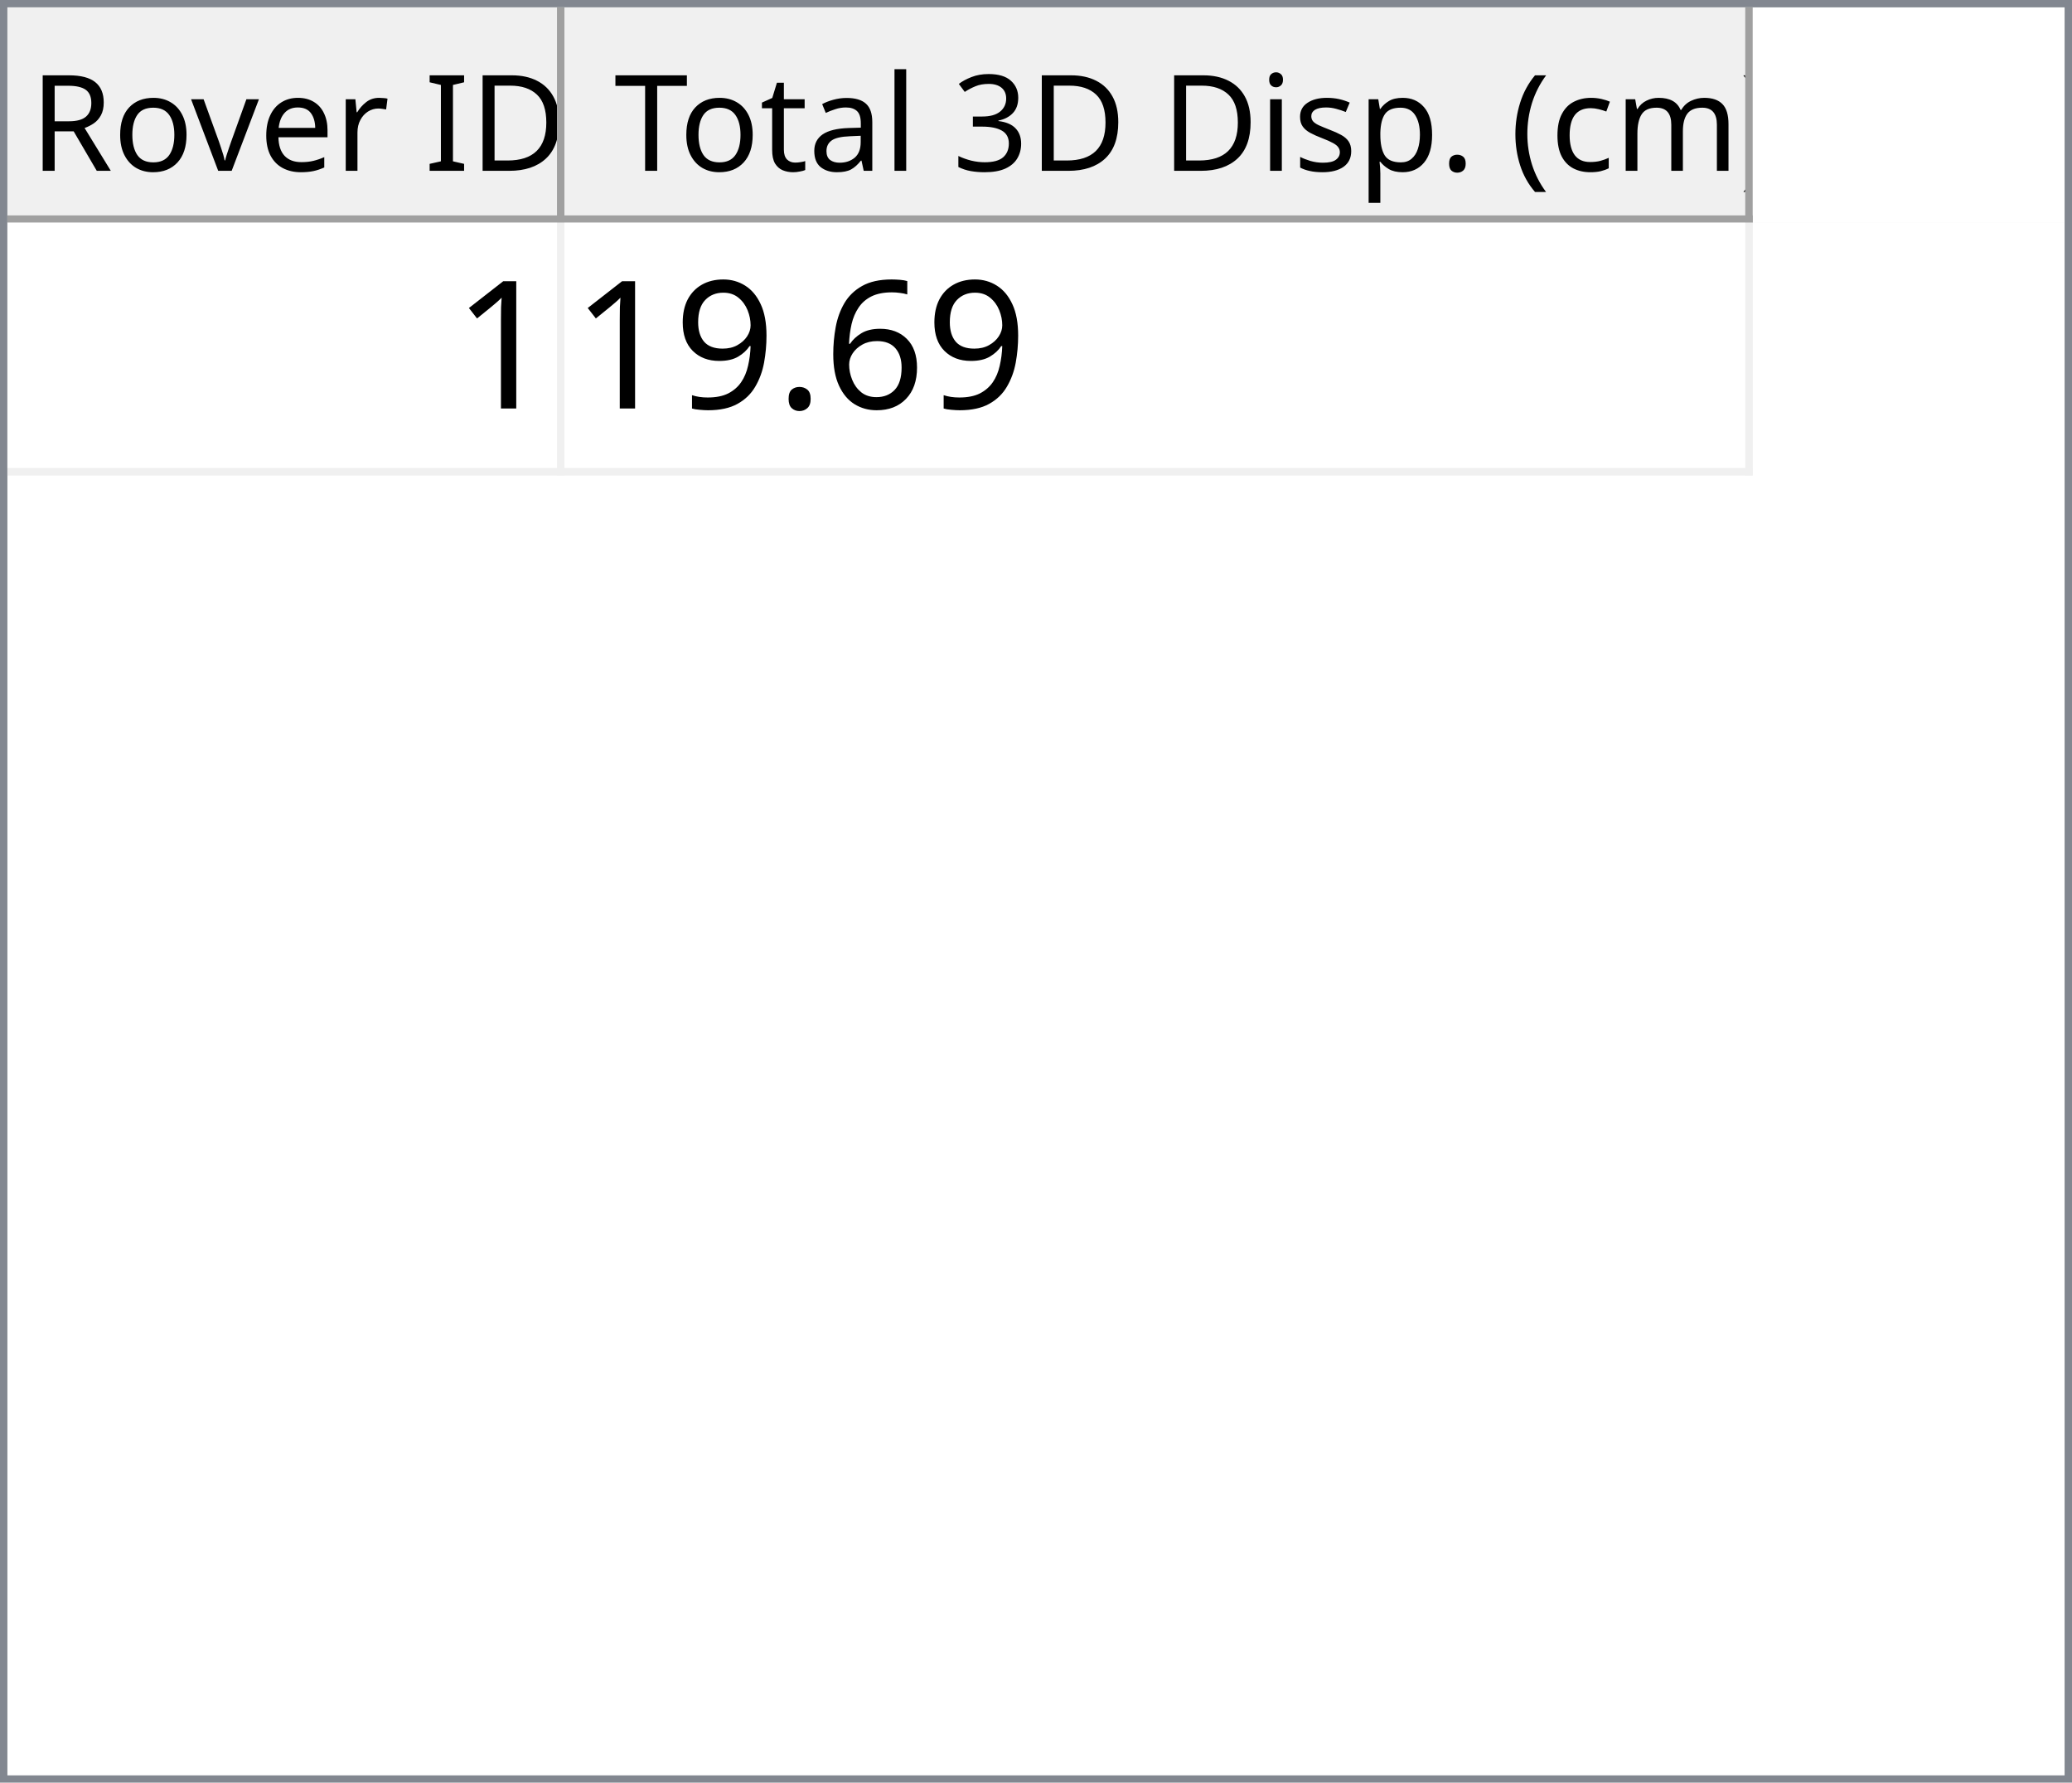
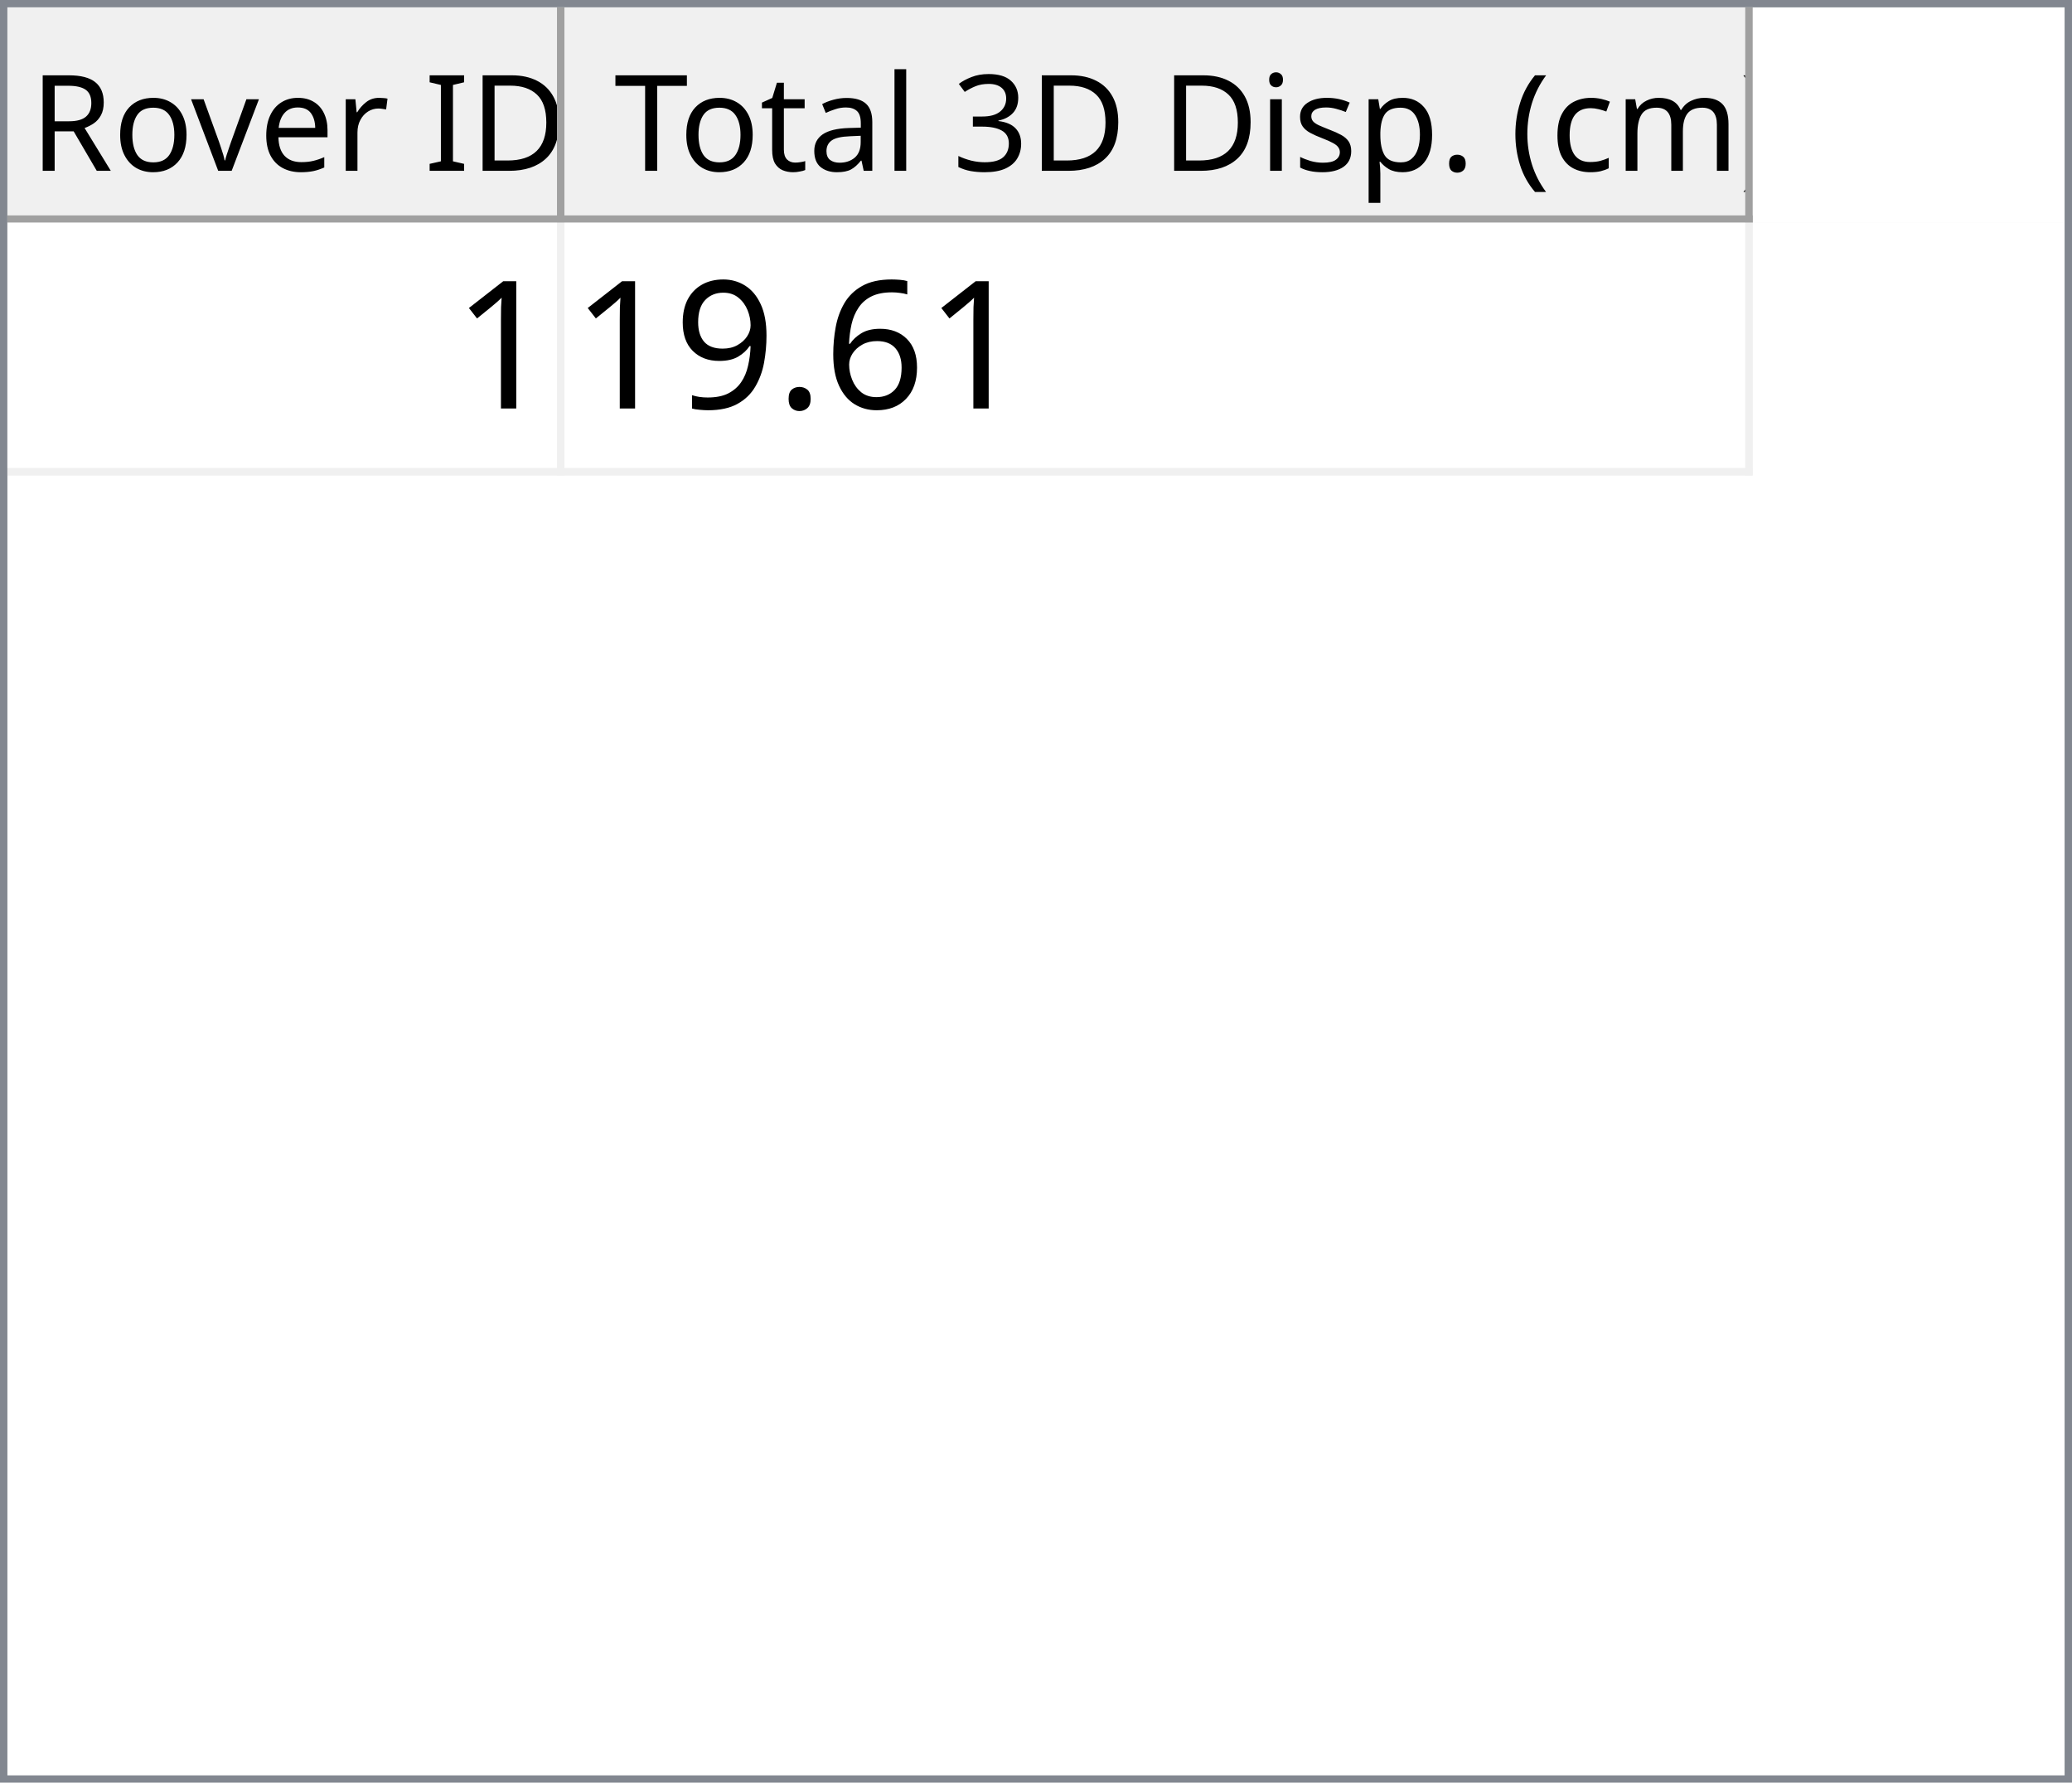
<svg xmlns="http://www.w3.org/2000/svg" style="fill-opacity:1; color-rendering:auto; color-interpolation:auto; text-rendering:auto; stroke:black; stroke-linecap:square; stroke-miterlimit:10; shape-rendering:auto; stroke-opacity:1; fill:black; stroke-dasharray:none; font-weight:normal; stroke-width:1; font-family:'Dialog'; font-style:normal; stroke-linejoin:miter; font-size:12px; stroke-dashoffset:0; image-rendering:auto;" width="279" height="240">
  <defs id="genericDefs" />
  <g>
    <defs id="defs1">
      <clipPath clipPathUnits="userSpaceOnUse" id="clipPath1">
        <path d="M0 0 L279 0 L279 240 L0 240 L0 0 Z" />
      </clipPath>
      <clipPath clipPathUnits="userSpaceOnUse" id="clipPath2">
        <path d="M0 0 L0 240 L279 240 L279 0 Z" />
      </clipPath>
      <clipPath clipPathUnits="userSpaceOnUse" id="clipPath3">
        <path d="M0 0 L0 29 L277 29 L277 0 Z" />
      </clipPath>
      <clipPath clipPathUnits="userSpaceOnUse" id="clipPath4">
        <path d="M0 0 L0 29 L75 29 L75 0 Z" />
      </clipPath>
      <clipPath clipPathUnits="userSpaceOnUse" id="clipPath5">
        <path d="M1 1 L1 28 L74 28 L74 1 Z" />
      </clipPath>
      <clipPath clipPathUnits="userSpaceOnUse" id="clipPath6">
        <path d="M0 0 L0 27 L73 27 L73 0 Z" />
      </clipPath>
      <clipPath clipPathUnits="userSpaceOnUse" id="clipPath7">
        <path d="M-0.5 -0.5 L-0.5 28.5 L74.5 28.5 L74.5 -0.5 Z" />
      </clipPath>
      <clipPath clipPathUnits="userSpaceOnUse" id="clipPath8">
        <path d="M0 0 L0 29 L160 29 L160 0 Z" />
      </clipPath>
      <clipPath clipPathUnits="userSpaceOnUse" id="clipPath9">
        <path d="M1 1 L1 28 L159 28 L159 1 Z" />
      </clipPath>
      <clipPath clipPathUnits="userSpaceOnUse" id="clipPath10">
        <path d="M0 0 L0 27 L158 27 L158 0 Z" />
      </clipPath>
      <clipPath clipPathUnits="userSpaceOnUse" id="clipPath11">
        <path d="M-0.5 -0.5 L-0.5 28.5 L159.5 28.5 L159.5 -0.5 Z" />
      </clipPath>
      <clipPath clipPathUnits="userSpaceOnUse" id="clipPath12">
        <path d="M0 0 L0 209 L277 209 L277 0 Z" />
      </clipPath>
      <clipPath clipPathUnits="userSpaceOnUse" id="clipPath13">
        <path d="M0 0 L0 34 L235 34 L235 0 Z" />
      </clipPath>
      <clipPath clipPathUnits="userSpaceOnUse" id="clipPath14">
        <path d="M-0.5 -0.5 L-0.5 33.5 L234.5 33.5 L234.5 -0.5 Z" />
      </clipPath>
      <clipPath clipPathUnits="userSpaceOnUse" id="clipPath15">
        <path d="M0 0 L0 33 L74 33 L74 0 Z" />
      </clipPath>
      <clipPath clipPathUnits="userSpaceOnUse" id="clipPath16">
        <path d="M0 0 L0 33 L159 33 L159 0 Z" />
      </clipPath>
      <font horiz-adv-x="64.551" id="font1">
        <font-face ascent="107.91" descent="25.098" units-per-em="100" style="font-style:normal; font-family:Segoe UI; font-weight:normal;" />
        <missing-glyph horiz-adv-x="64.551" d="M8.109 0 L8.109 68.266 L56.453 68.266 L56.453 0 L8.109 0 ZM15.328 7.234 L49.219 7.234 L49.219 61.031 L15.328 61.031 L15.328 7.234 Z" />
        <glyph unicode="D" horiz-adv-x="70.117" d="M9.188 0 L9.188 70.016 L28.516 70.016 Q65.531 70.016 65.531 35.891 Q65.531 19.672 55.25 9.836 Q44.969 0 27.734 0 L9.188 0 ZM17.391 62.594 L17.391 7.422 L27.828 7.422 Q41.609 7.422 49.273 14.797 Q56.938 22.172 56.938 35.688 Q56.938 62.594 28.328 62.594 L17.391 62.594 Z" />
        <glyph unicode="I" horiz-adv-x="26.611" d="M17.391 0 L9.188 0 L9.188 70.016 L17.391 70.016 L17.391 0 Z" />
        <glyph unicode=" " horiz-adv-x="27.393" d="" />
        <glyph unicode="r" horiz-adv-x="34.766" d="M34.188 41.891 Q32.078 43.5 28.125 43.5 Q23 43.5 19.555 38.672 Q16.109 33.844 16.109 25.484 L16.109 0 L8.109 0 L8.109 50 L16.109 50 L16.109 39.703 L16.312 39.703 Q18.016 44.969 21.531 47.922 Q25.047 50.875 29.391 50.875 Q32.516 50.875 34.188 50.203 L34.188 41.891 Z" />
        <glyph unicode="e" horiz-adv-x="52.295" d="M48.297 23 L12.984 23 Q13.188 14.656 17.484 10.109 Q21.781 5.562 29.297 5.562 Q37.75 5.562 44.828 11.141 L44.828 3.609 Q38.234 -1.172 27.391 -1.172 Q16.797 -1.172 10.742 5.641 Q4.688 12.453 4.688 24.812 Q4.688 36.469 11.305 43.82 Q17.922 51.172 27.734 51.172 Q37.547 51.172 42.922 44.828 Q48.297 38.484 48.297 27.203 L48.297 23 ZM40.094 29.781 Q40.047 36.719 36.75 40.578 Q33.453 44.438 27.594 44.438 Q21.922 44.438 17.969 40.383 Q14.016 36.328 13.094 29.781 L40.094 29.781 Z" />
        <glyph unicode="v" horiz-adv-x="47.9" d="M47.406 50 L27.484 0 L19.625 0 L0.688 50 L9.469 50 L22.172 13.672 Q23.578 9.672 23.922 6.688 L24.125 6.688 Q24.609 10.453 25.688 13.484 L38.969 50 L47.406 50 Z" />
        <glyph unicode="o" horiz-adv-x="58.594" d="M29 -1.172 Q17.922 -1.172 11.305 5.836 Q4.688 12.844 4.688 24.422 Q4.688 37.016 11.57 44.094 Q18.453 51.172 30.172 51.172 Q41.359 51.172 47.633 44.289 Q53.906 37.406 53.906 25.203 Q53.906 13.234 47.141 6.031 Q40.375 -1.172 29 -1.172 ZM29.594 44.438 Q21.875 44.438 17.383 39.188 Q12.891 33.938 12.891 24.703 Q12.891 15.828 17.43 10.695 Q21.969 5.562 29.594 5.562 Q37.359 5.562 41.531 10.594 Q45.703 15.625 45.703 24.906 Q45.703 34.281 41.531 39.359 Q37.359 44.438 29.594 44.438 Z" />
        <glyph unicode="R" horiz-adv-x="59.814" d="M59.375 0 L49.609 0 L37.891 19.625 Q36.281 22.359 34.766 24.289 Q33.25 26.219 31.664 27.438 Q30.078 28.656 28.25 29.219 Q26.422 29.781 24.125 29.781 L17.391 29.781 L17.391 0 L9.188 0 L9.188 70.016 L30.078 70.016 Q34.672 70.016 38.555 68.867 Q42.438 67.719 45.289 65.375 Q48.141 63.031 49.758 59.547 Q51.375 56.062 51.375 51.375 Q51.375 47.703 50.273 44.656 Q49.172 41.609 47.148 39.211 Q45.125 36.812 42.266 35.133 Q39.406 33.453 35.844 32.516 L35.844 32.328 Q37.594 31.547 38.891 30.547 Q40.188 29.547 41.359 28.18 Q42.531 26.812 43.68 25.078 Q44.828 23.344 46.234 21.047 L59.375 0 ZM17.391 62.594 L17.391 37.203 L28.516 37.203 Q31.594 37.203 34.203 38.133 Q36.812 39.062 38.719 40.797 Q40.625 42.531 41.703 45.047 Q42.781 47.562 42.781 50.688 Q42.781 56.297 39.141 59.445 Q35.5 62.594 28.609 62.594 L17.391 62.594 Z" />
        <glyph unicode=")" horiz-adv-x="30.176" d="M8.297 -15.922 L1.172 -15.922 Q16.406 2.344 16.406 26.812 Q16.406 51.469 1.078 70.016 L8.297 70.016 Q23.531 52.156 23.531 26.703 Q23.531 1.375 8.297 -15.922 Z" />
        <glyph unicode="m" horiz-adv-x="86.133" d="M79.109 0 L71.094 0 L71.094 28.719 Q71.094 37.016 68.531 40.727 Q65.969 44.438 59.906 44.438 Q54.781 44.438 51.195 39.75 Q47.609 35.062 47.609 28.516 L47.609 0 L39.594 0 L39.594 29.688 Q39.594 44.438 28.219 44.438 Q22.953 44.438 19.531 40.016 Q16.109 35.594 16.109 28.516 L16.109 0 L8.109 0 L8.109 50 L16.109 50 L16.109 42.094 L16.312 42.094 Q21.625 51.172 31.844 51.172 Q36.969 51.172 40.773 48.312 Q44.578 45.453 46 40.828 Q51.562 51.172 62.594 51.172 Q79.109 51.172 79.109 30.812 L79.109 0 Z" />
        <glyph unicode="c" horiz-adv-x="46.191" d="M42.188 2.297 Q36.422 -1.172 28.516 -1.172 Q17.828 -1.172 11.258 5.789 Q4.688 12.75 4.688 23.828 Q4.688 36.188 11.766 43.68 Q18.844 51.172 30.672 51.172 Q37.25 51.172 42.281 48.734 L42.281 40.531 Q36.719 44.438 30.375 44.438 Q22.703 44.438 17.797 38.945 Q12.891 33.453 12.891 24.516 Q12.891 15.719 17.508 10.641 Q22.125 5.562 29.891 5.562 Q36.422 5.562 42.188 9.906 L42.188 2.297 Z" />
        <glyph unicode="(" horiz-adv-x="30.176" d="M29.109 -15.922 L21.969 -15.922 Q6.844 1.375 6.844 26.703 Q6.844 52.156 21.969 70.016 L29.203 70.016 Q13.875 51.469 13.875 26.812 Q13.875 2.344 29.109 -15.922 Z" />
        <glyph unicode="." horiz-adv-x="21.68" d="M10.891 -1.078 Q8.641 -1.078 7.055 0.539 Q5.469 2.156 5.469 4.391 Q5.469 6.641 7.055 8.273 Q8.641 9.906 10.891 9.906 Q13.188 9.906 14.797 8.273 Q16.406 6.641 16.406 4.391 Q16.406 2.156 14.797 0.539 Q13.188 -1.078 10.891 -1.078 Z" />
        <glyph unicode="p" horiz-adv-x="58.789" d="M16.312 7.234 L16.109 7.234 L16.109 -23 L8.109 -23 L8.109 50 L16.109 50 L16.109 41.219 L16.312 41.219 Q22.219 51.172 33.594 51.172 Q43.266 51.172 48.688 44.461 Q54.109 37.75 54.109 26.469 Q54.109 13.922 48 6.375 Q41.891 -1.172 31.297 -1.172 Q21.578 -1.172 16.312 7.234 ZM16.109 27.391 L16.109 20.406 Q16.109 14.203 20.141 9.883 Q24.172 5.562 30.375 5.562 Q37.641 5.562 41.773 11.133 Q45.906 16.703 45.906 26.609 Q45.906 34.969 42.047 39.703 Q38.188 44.438 31.594 44.438 Q24.609 44.438 20.359 39.578 Q16.109 34.719 16.109 27.391 Z" />
        <glyph unicode="s" horiz-adv-x="42.432" d="M5.078 1.812 L5.078 10.406 Q11.625 5.562 19.484 5.562 Q30.031 5.562 30.031 12.594 Q30.031 14.594 29.125 15.992 Q28.219 17.391 26.68 18.461 Q25.141 19.531 23.07 20.383 Q21 21.234 18.609 22.172 Q15.281 23.484 12.766 24.828 Q10.25 26.172 8.57 27.859 Q6.891 29.547 6.031 31.695 Q5.172 33.844 5.172 36.719 Q5.172 40.234 6.789 42.945 Q8.406 45.656 11.086 47.484 Q13.766 49.312 17.211 50.242 Q20.656 51.172 24.312 51.172 Q30.812 51.172 35.938 48.922 L35.938 40.828 Q30.422 44.438 23.25 44.438 Q21 44.438 19.195 43.922 Q17.391 43.406 16.094 42.477 Q14.797 41.547 14.086 40.258 Q13.375 38.969 13.375 37.406 Q13.375 35.453 14.086 34.133 Q14.797 32.812 16.164 31.789 Q17.531 30.766 19.484 29.938 Q21.438 29.109 23.922 28.125 Q27.25 26.859 29.883 25.516 Q32.516 24.172 34.375 22.484 Q36.234 20.797 37.234 18.602 Q38.234 16.406 38.234 13.375 Q38.234 9.672 36.602 6.938 Q34.969 4.203 32.234 2.398 Q29.5 0.594 25.93 -0.289 Q22.359 -1.172 18.453 -1.172 Q10.75 -1.172 5.078 1.812 Z" />
        <glyph unicode="i" horiz-adv-x="24.219" d="M12.203 62.703 Q10.062 62.703 8.547 64.164 Q7.031 65.625 7.031 67.875 Q7.031 70.125 8.547 71.609 Q10.062 73.094 12.203 73.094 Q14.406 73.094 15.945 71.609 Q17.484 70.125 17.484 67.875 Q17.484 65.719 15.945 64.211 Q14.406 62.703 12.203 62.703 ZM16.109 0 L8.109 0 L8.109 50 L16.109 50 L16.109 0 Z" />
        <glyph unicode="3" horiz-adv-x="53.906" d="M46.531 19.828 Q46.531 15.094 44.75 11.211 Q42.969 7.328 39.719 4.57 Q36.469 1.812 31.93 0.297 Q27.391 -1.219 21.922 -1.219 Q11.922 -1.219 6 2.594 L6 11.188 Q13.094 5.609 22.219 5.609 Q25.875 5.609 28.828 6.539 Q31.781 7.469 33.906 9.227 Q36.031 10.984 37.18 13.477 Q38.328 15.969 38.328 19.094 Q38.328 32.812 18.797 32.812 L12.984 32.812 L12.984 39.594 L18.5 39.594 Q35.797 39.594 35.797 52.484 Q35.797 64.406 22.609 64.406 Q15.188 64.406 8.688 59.422 L8.688 67.188 Q15.375 71.188 24.609 71.188 Q29 71.188 32.57 69.969 Q36.141 68.75 38.68 66.555 Q41.219 64.359 42.609 61.281 Q44 58.203 44 54.5 Q44 40.672 30.031 36.719 L30.031 36.531 Q33.594 36.141 36.625 34.797 Q39.656 33.453 41.852 31.305 Q44.047 29.156 45.289 26.25 Q46.531 23.344 46.531 19.828 Z" />
        <glyph unicode="l" horiz-adv-x="24.219" d="M16.109 0 L8.109 0 L8.109 74.031 L16.109 74.031 L16.109 0 Z" />
        <glyph unicode="a" horiz-adv-x="50.879" d="M43.891 0 L35.891 0 L35.891 7.812 L35.688 7.812 Q30.469 -1.172 20.312 -1.172 Q12.844 -1.172 8.617 2.781 Q4.391 6.734 4.391 13.281 Q4.391 27.297 20.906 29.594 L35.891 31.688 Q35.891 44.438 25.594 44.438 Q16.547 44.438 9.281 38.281 L9.281 46.484 Q16.656 51.172 26.266 51.172 Q43.891 51.172 43.891 32.516 L43.891 0 ZM35.891 25.297 L23.828 23.641 Q18.266 22.859 15.43 20.875 Q12.594 18.891 12.594 13.875 Q12.594 10.203 15.211 7.883 Q17.828 5.562 22.172 5.562 Q28.125 5.562 32.008 9.742 Q35.891 13.922 35.891 20.312 L35.891 25.297 Z" />
        <glyph unicode="t" horiz-adv-x="33.887" d="M31.297 0.484 Q28.469 -1.078 23.828 -1.078 Q10.688 -1.078 10.688 13.578 L10.688 43.172 L2.094 43.172 L2.094 50 L10.688 50 L10.688 62.203 L18.703 64.797 L18.703 50 L31.297 50 L31.297 43.172 L18.703 43.172 L18.703 14.984 Q18.703 9.969 20.414 7.82 Q22.125 5.672 26.078 5.672 Q29.109 5.672 31.297 7.328 L31.297 0.484 Z" />
        <glyph unicode="T" horiz-adv-x="52.393" d="M50.594 62.594 L30.375 62.594 L30.375 0 L22.172 0 L22.172 62.594 L2 62.594 L2 70.016 L50.594 70.016 L50.594 62.594 Z" />
      </font>
      <font horiz-adv-x="75.0" id="font2">
        <font-face ascent="100.537" descent="21.973" units-per-em="100" style="font-style:normal; font-family:sans-serif; font-weight:normal;" />
        <missing-glyph horiz-adv-x="75.0" d="M12.5 0 L12.5 62.5 L62.5 62.5 L62.5 0 L12.5 0 ZM14.062 1.562 L60.938 1.562 L60.938 60.938 L14.062 60.938 L14.062 1.562 Z" />
        <glyph unicode="1" horiz-adv-x="55.615" d="M37.25 0 L28.469 0 L28.469 56 Q25.297 52.984 20.141 49.953 Q14.984 46.922 10.891 45.406 L10.891 53.906 Q18.266 57.375 23.781 62.305 Q29.297 67.234 31.594 71.875 L37.25 71.875 L37.25 0 Z" />
        <glyph unicode="6" horiz-adv-x="55.615" d="M49.75 54.047 L41.016 53.375 Q39.844 58.547 37.703 60.891 Q34.125 64.656 28.906 64.656 Q24.703 64.656 21.531 62.312 Q17.391 59.281 14.992 53.469 Q12.594 47.656 12.5 36.922 Q15.672 41.75 20.266 44.094 Q24.859 46.438 29.891 46.438 Q38.672 46.438 44.852 39.969 Q51.031 33.5 51.031 23.25 Q51.031 16.5 48.125 10.719 Q45.219 4.938 40.141 1.859 Q35.062 -1.219 28.609 -1.219 Q17.625 -1.219 10.695 6.859 Q3.766 14.938 3.766 33.5 Q3.766 54.25 11.422 63.672 Q18.109 71.875 29.438 71.875 Q37.891 71.875 43.289 67.141 Q48.688 62.406 49.75 54.047 ZM13.875 23.188 Q13.875 18.656 15.797 14.508 Q17.719 10.359 21.188 8.18 Q24.656 6 28.469 6 Q34.031 6 38.039 10.492 Q42.047 14.984 42.047 22.703 Q42.047 30.125 38.086 34.398 Q34.125 38.672 28.125 38.672 Q22.172 38.672 18.023 34.398 Q13.875 30.125 13.875 23.188 Z" />
        <glyph unicode="." horiz-adv-x="27.783" d="M9.078 0 L9.078 10.016 L19.094 10.016 L19.094 0 L9.078 0 Z" />
        <glyph unicode="9" horiz-adv-x="55.615" d="M5.469 16.547 L13.922 17.328 Q14.984 11.375 18.016 8.688 Q21.047 6 25.781 6 Q29.828 6 32.883 7.859 Q35.938 9.719 37.891 12.82 Q39.844 15.922 41.164 21.195 Q42.484 26.469 42.484 31.938 Q42.484 32.516 42.438 33.688 Q39.797 29.5 35.234 26.883 Q30.672 24.266 25.344 24.266 Q16.453 24.266 10.305 30.711 Q4.156 37.156 4.156 47.703 Q4.156 58.594 10.578 65.234 Q17 71.875 26.656 71.875 Q33.641 71.875 39.43 68.117 Q45.219 64.359 48.219 57.398 Q51.219 50.438 51.219 37.25 Q51.219 23.531 48.242 15.406 Q45.266 7.281 39.383 3.031 Q33.5 -1.219 25.594 -1.219 Q17.188 -1.219 11.867 3.445 Q6.547 8.109 5.469 16.547 ZM41.453 48.141 Q41.453 55.719 37.43 60.156 Q33.406 64.594 27.734 64.594 Q21.875 64.594 17.531 59.812 Q13.188 55.031 13.188 47.406 Q13.188 40.578 17.312 36.305 Q21.438 32.031 27.484 32.031 Q33.594 32.031 37.523 36.305 Q41.453 40.578 41.453 48.141 Z" />
      </font>
    </defs>
    <g style="fill:white; stroke:white;">
      <rect x="0" y="0" width="279" style="clip-path:url(#clipPath1); stroke:none;" height="240" />
    </g>
    <g style="fill:white; text-rendering:optimizeSpeed; color-rendering:optimizeSpeed; image-rendering:optimizeSpeed; shape-rendering:crispEdges; stroke:white; color-interpolation:sRGB;">
      <rect x="0" width="279" height="240" y="0" style="stroke:none;" />
      <path style="stroke:none;" d="M0 240 L279 240 L279 0 L0 0 Z" />
    </g>
    <g style="fill:rgb(240,240,240); font-size:18px; font-family:'Segoe UI'; stroke:rgb(240,240,240);">
      <rect x="0" y="0" width="279" style="clip-path:url(#clipPath2); stroke:none;" height="240" />
    </g>
    <g style="fill:rgb(130,135,144); font-size:18px; font-family:'Segoe UI'; stroke:rgb(130,135,144);">
      <path d="M0 0 L279 0 L279 240 L0 240 L0 0 ZM1 1 L278 1 L278 239 L1 239 L1 1 Z" style="fill-rule:evenodd; clip-path:url(#clipPath2); stroke:none;" />
    </g>
    <g style="fill:white; font-size:18px; font-family:'Segoe UI'; stroke:white;" transform="translate(1,1)">
      <rect x="0" y="0" width="277" style="clip-path:url(#clipPath3); stroke:none;" height="29" />
    </g>
    <g style="fill:rgb(240,240,240); font-size:18px; font-family:'Segoe UI'; stroke:rgb(240,240,240);" transform="translate(1,1)">
      <rect x="0" y="0" width="75" style="clip-path:url(#clipPath4); stroke:none;" height="29" />
    </g>
    <g style="font-family:'Segoe UI'; font-size:18px;" transform="translate(2,2)">
      <text x="2" xml:space="preserve" y="21" style="clip-path:url(#clipPath6); stroke:none;">Rover ID</text>
    </g>
    <g transform="translate(1.5,1.5)" style="fill:rgb(160,160,160); font-size:18px; font-family:'Segoe UI'; stroke:rgb(160,160,160); stroke-linejoin:bevel;">
      <line x1="74" x2="74" y1="0" style="fill:none; clip-path:url(#clipPath7);" y2="28" />
    </g>
    <g transform="matrix(1,0,0,1,1,1) translate(0.5,0.5)" style="fill:rgb(160,160,160); font-size:18px; font-family:'Segoe UI'; stroke:rgb(160,160,160); stroke-linejoin:bevel;">
      <line x1="0" x2="74" y1="28" style="fill:none; clip-path:url(#clipPath7);" y2="28" />
    </g>
    <g style="fill:rgb(240,240,240); font-size:18px; font-family:'Segoe UI'; stroke:rgb(240,240,240);" transform="translate(76,1)">
      <rect x="0" y="0" width="160" style="clip-path:url(#clipPath8); stroke:none;" height="29" />
    </g>
    <g style="font-family:'Segoe UI'; font-size:18px;" transform="translate(77,2)">
      <text x="1" xml:space="preserve" y="21" style="clip-path:url(#clipPath10); stroke:none;"> Total 3D Disp. (cm)</text>
    </g>
    <g transform="translate(76.5,1.5)" style="fill:rgb(160,160,160); font-size:18px; font-family:'Segoe UI'; stroke:rgb(160,160,160); stroke-linejoin:bevel;">
      <line x1="159" x2="159" y1="0" style="fill:none; clip-path:url(#clipPath11);" y2="28" />
    </g>
    <g transform="matrix(1,0,0,1,76,1) translate(0.5,0.5)" style="fill:rgb(160,160,160); font-size:18px; font-family:'Segoe UI'; stroke:rgb(160,160,160); stroke-linejoin:bevel;">
      <line x1="0" x2="159" y1="28" style="fill:none; clip-path:url(#clipPath11);" y2="28" />
    </g>
    <g style="fill:white; font-size:18px; font-family:'Segoe UI'; stroke:white;" transform="translate(1,30)">
      <rect x="0" y="0" width="277" style="clip-path:url(#clipPath12); stroke:none;" height="209" />
    </g>
    <g style="fill:rgb(240,240,240); font-size:24px; font-family:sans-serif; stroke:rgb(240,240,240);" transform="translate(1,30)">
      <rect x="0" y="0" width="235" style="clip-path:url(#clipPath13); stroke:none;" height="34" />
      <line transform="translate(0.5,0.5)" x1="0" x2="234" y1="33" style="clip-path:url(#clipPath14); fill:none; stroke-linejoin:bevel;" y2="33" />
    </g>
    <g transform="matrix(1,0,0,1,1,30) translate(0.5,0.5)" style="fill:rgb(240,240,240); font-size:24px; font-family:sans-serif; stroke:rgb(240,240,240); stroke-linejoin:bevel;">
      <line x1="74" x2="74" y1="0" style="fill:none; clip-path:url(#clipPath14);" y2="33" />
    </g>
    <g transform="matrix(1,0,0,1,1,30) translate(0.5,0.5)" style="fill:rgb(240,240,240); font-size:24px; font-family:sans-serif; stroke:rgb(240,240,240); stroke-linejoin:bevel;">
      <line x1="234" x2="234" y1="0" style="fill:none; clip-path:url(#clipPath14);" y2="33" />
    </g>
    <g style="fill:white; font-size:24px; font-family:sans-serif; stroke:white;" transform="matrix(1,0,0,1,1,30)">
      <rect x="0" y="0" width="74" style="clip-path:url(#clipPath15); stroke:none;" height="33" />
      <text x="60" y="25" style="fill:black; clip-path:url(#clipPath15); stroke:none;" xml:space="preserve">1</text>
    </g>
    <g style="fill:white; font-size:24px; font-family:sans-serif; stroke:white;" transform="matrix(1,0,0,1,1,30) translate(75,0)">
      <rect x="0" y="0" width="159" style="clip-path:url(#clipPath16); stroke:none;" height="33" />
-       <text x="1" y="25" style="fill:black; clip-path:url(#clipPath16); stroke:none;" xml:space="preserve">19.69</text>
+       <text x="1" y="25" style="fill:black; clip-path:url(#clipPath16); stroke:none;" xml:space="preserve">19.61</text>
    </g>
  </g>
</svg>
